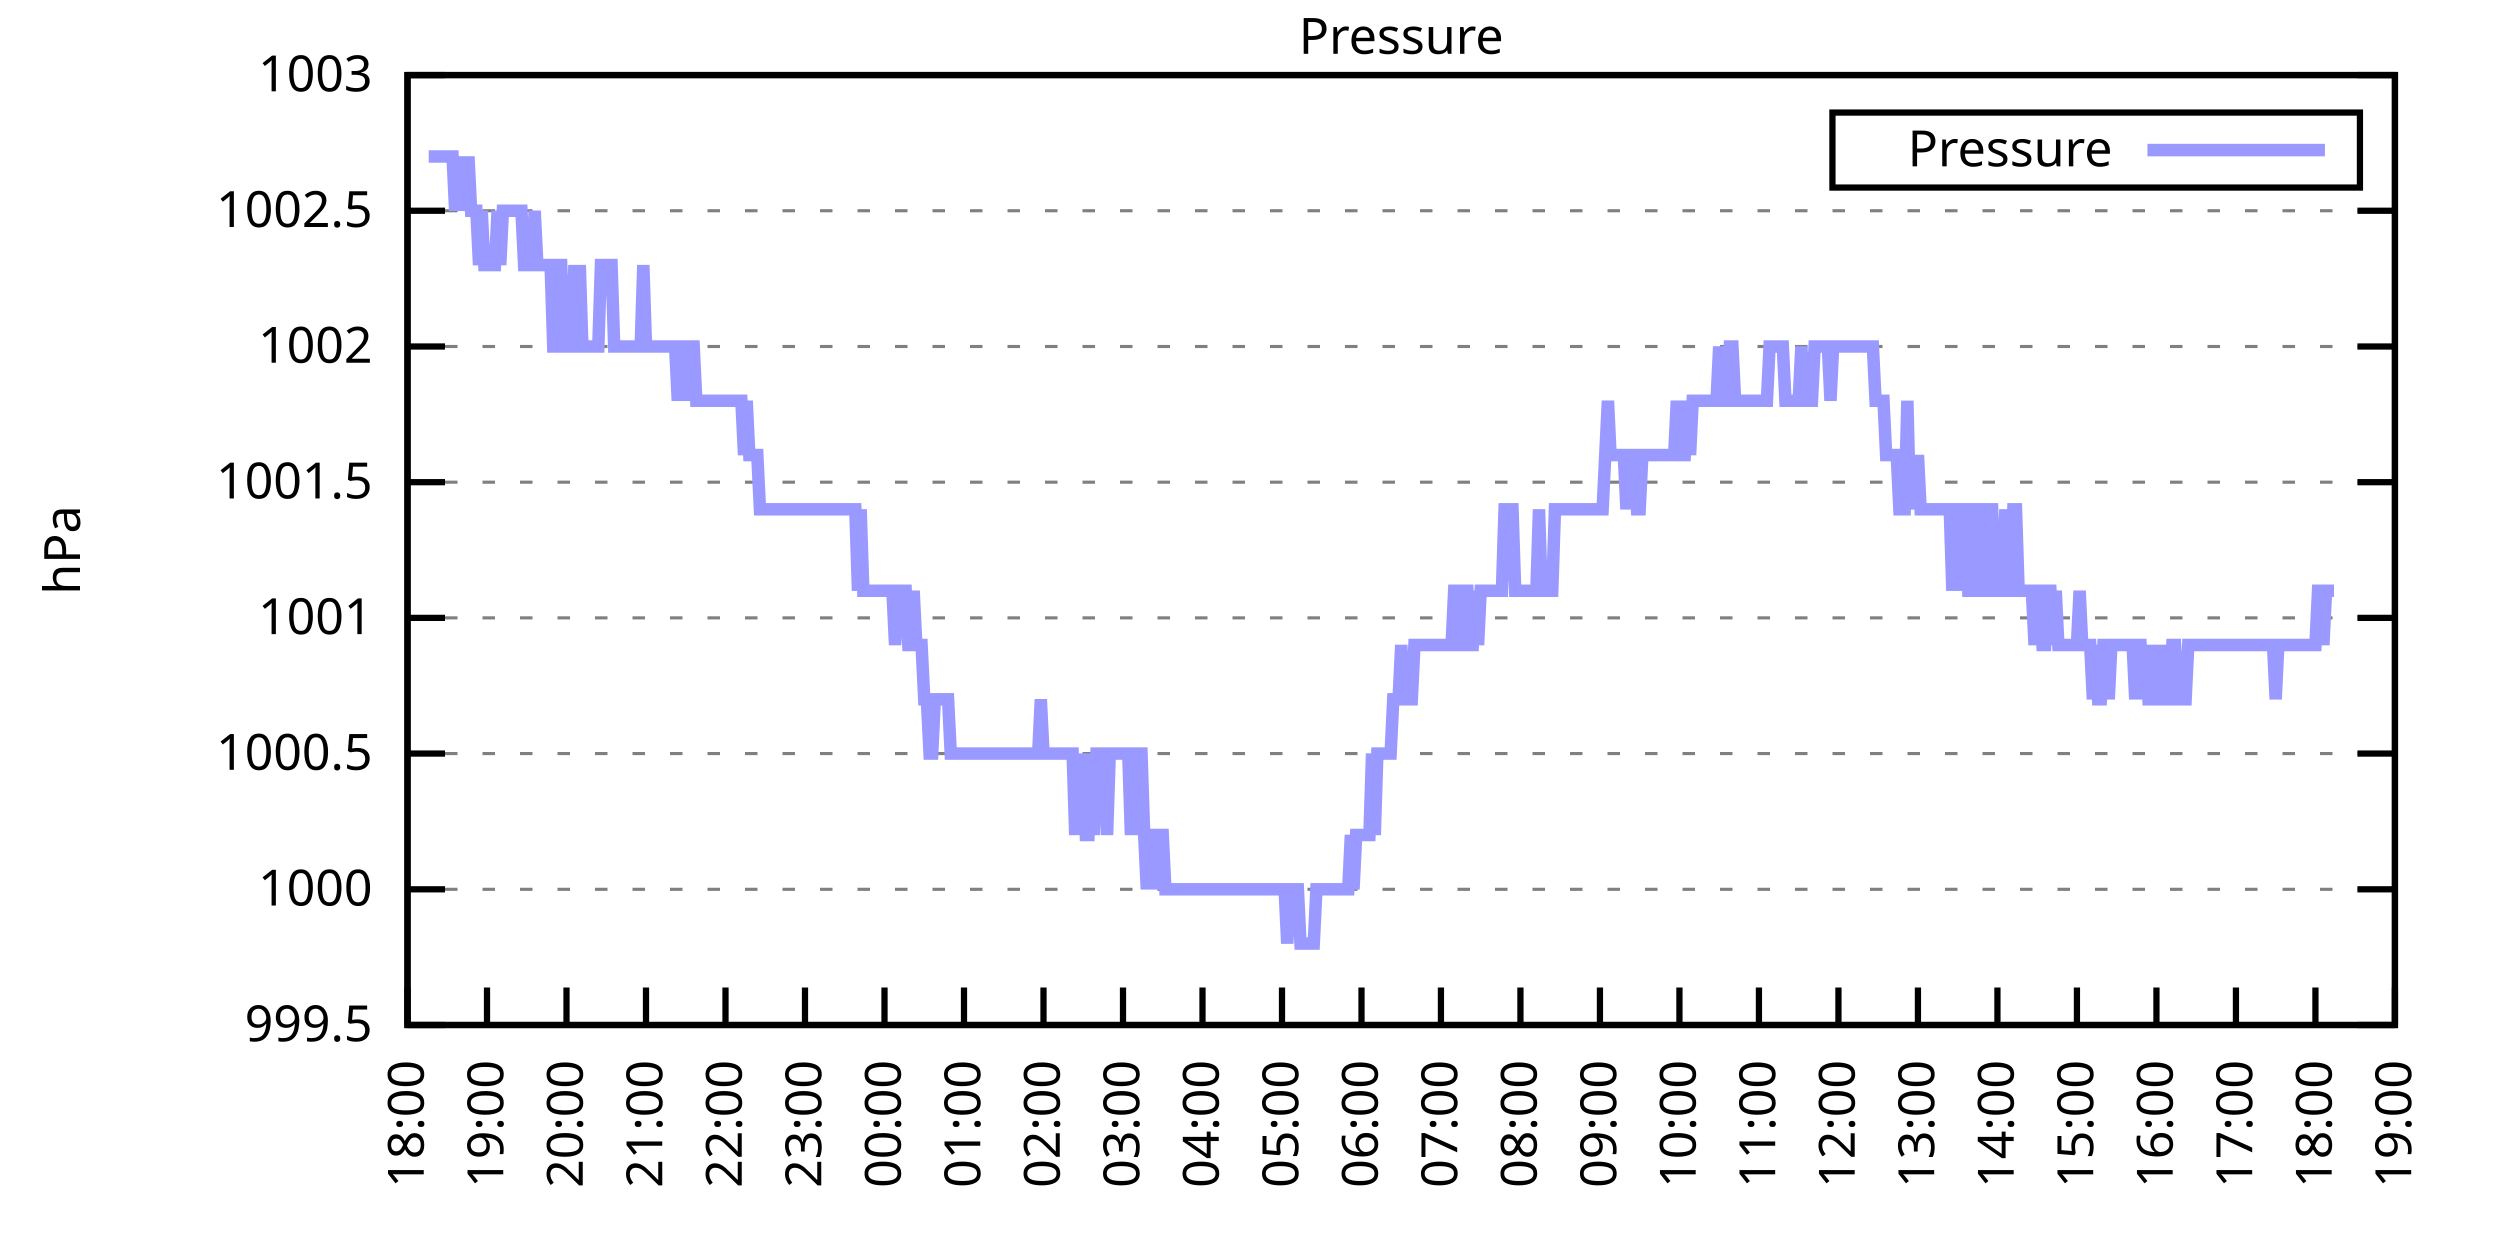
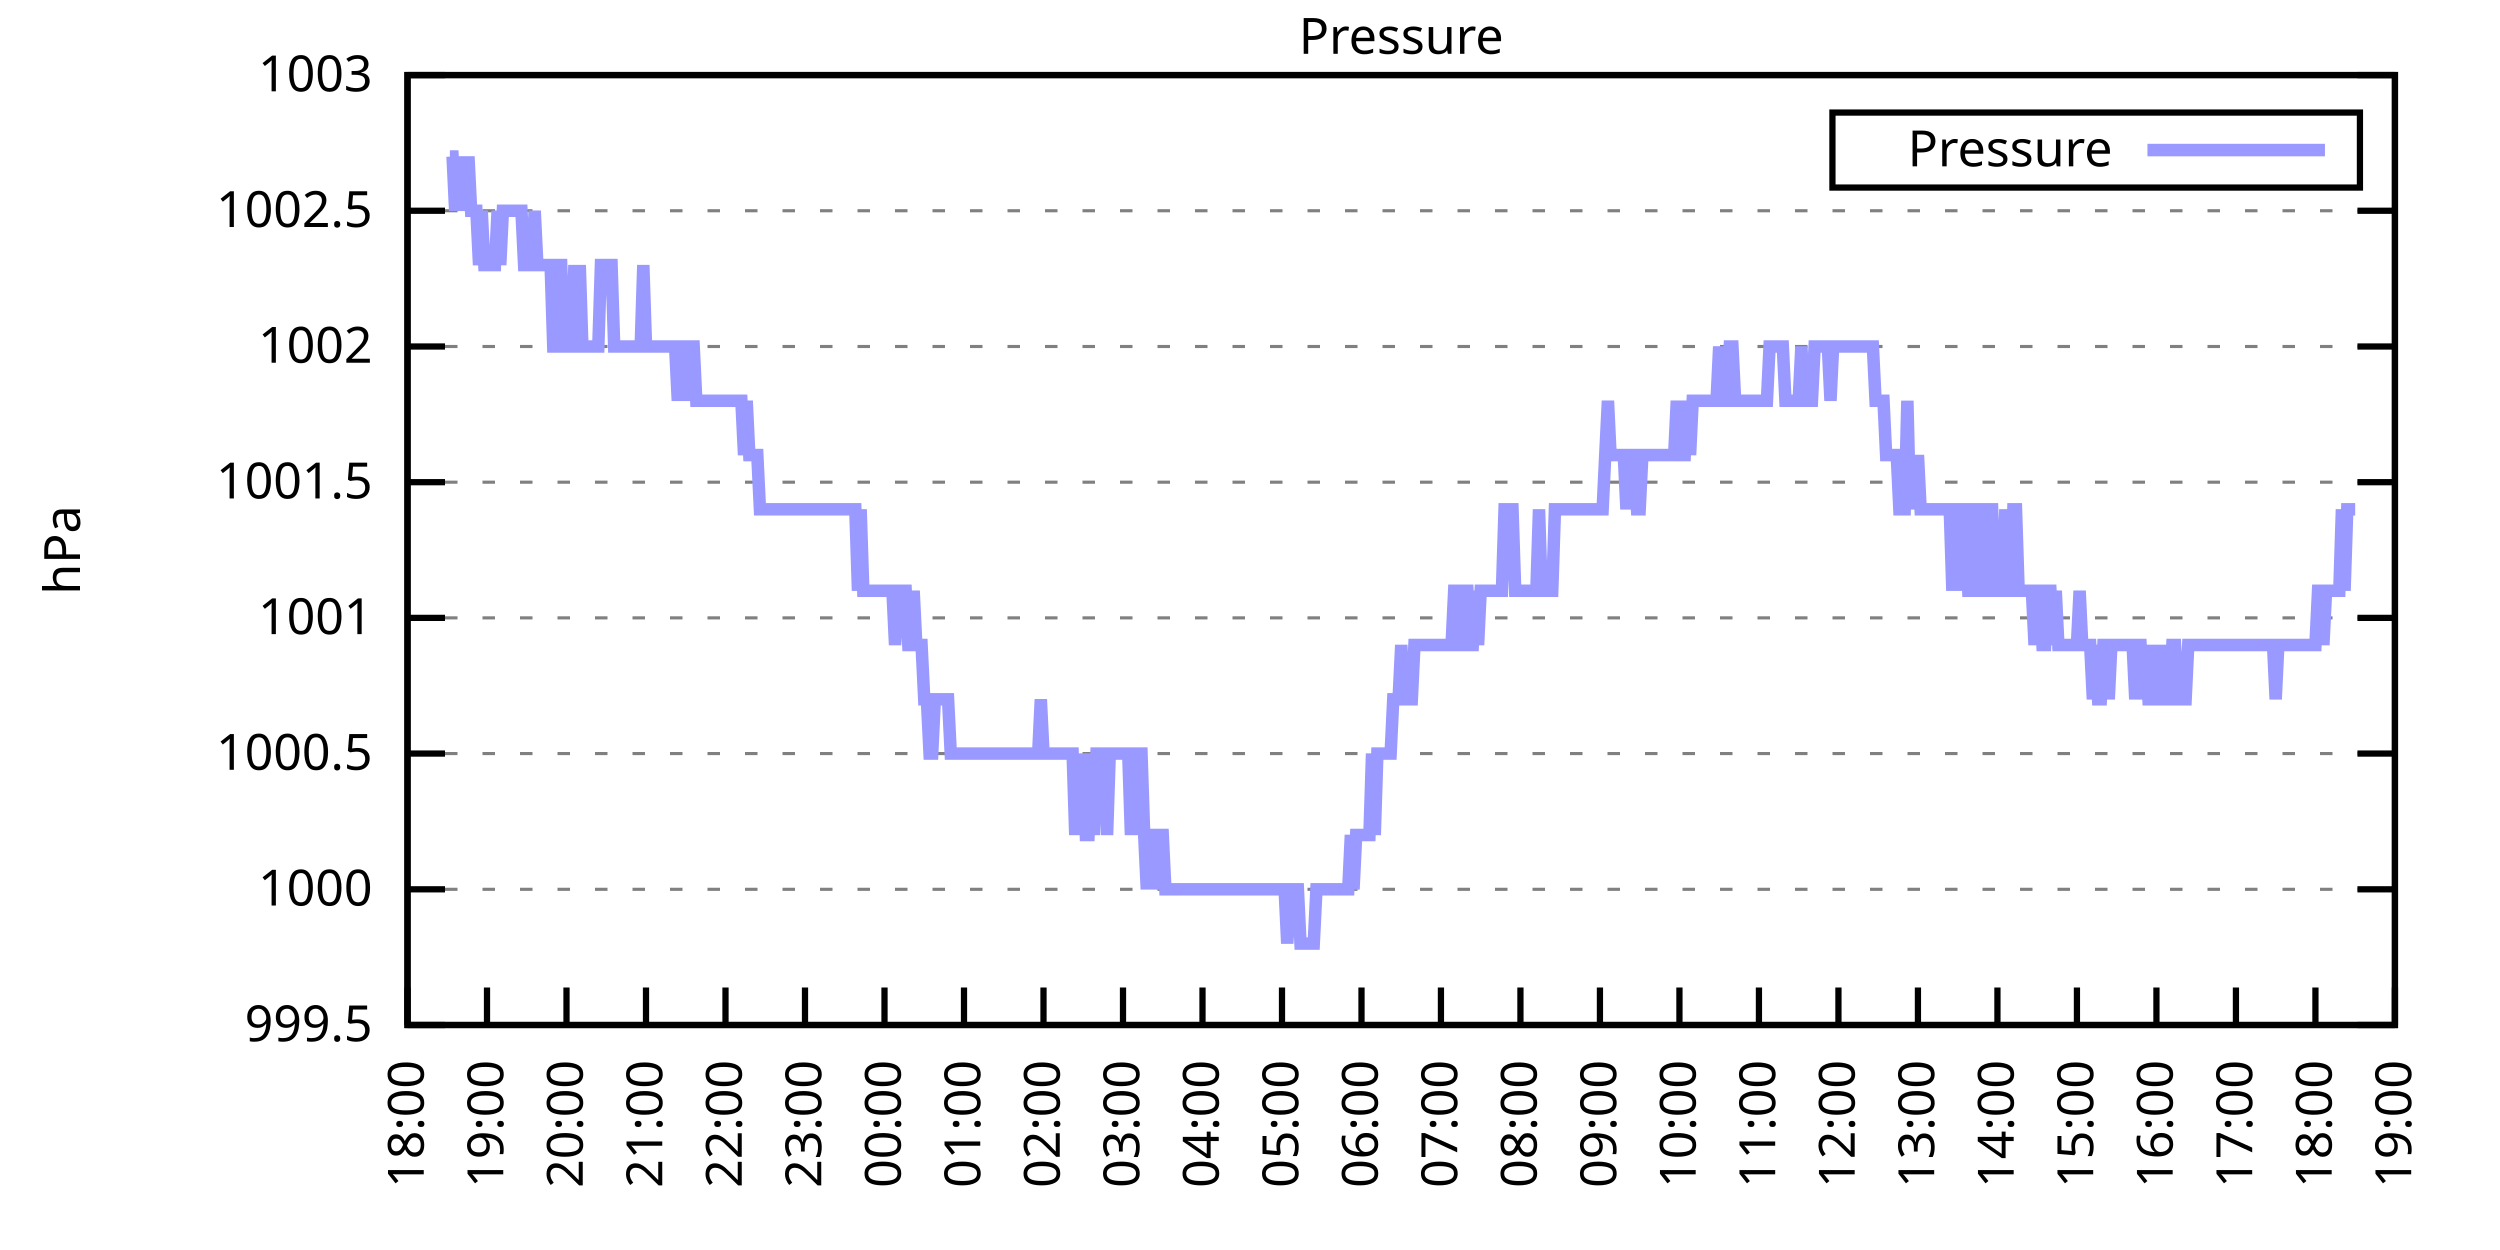
<svg xmlns="http://www.w3.org/2000/svg" xmlns:xlink="http://www.w3.org/1999/xlink" width="400" height="200" viewBox="0 0 400 200">
  <g id="gnuplot_canvas">
    <rect x="0" y="0" width="400" height="200" fill="none" />
    <defs>
      <circle id="gpDot" r="0.5" stroke-width="0.5" stroke="currentColor" />
      <path id="gpPt0" stroke-width="0.333" stroke="currentColor" d="M-1,0 h2 M0,-1 v2" />
      <path id="gpPt1" stroke-width="0.333" stroke="currentColor" d="M-1,-1 L1,1 M1,-1 L-1,1" />
      <path id="gpPt2" stroke-width="0.333" stroke="currentColor" d="M-1,0 L1,0 M0,-1 L0,1 M-1,-1 L1,1 M-1,1 L1,-1" />
      <rect id="gpPt3" stroke-width="0.333" stroke="currentColor" x="-1" y="-1" width="2" height="2" />
      <rect id="gpPt4" stroke-width="0.333" stroke="currentColor" fill="currentColor" x="-1" y="-1" width="2" height="2" />
      <circle id="gpPt5" stroke-width="0.333" stroke="currentColor" cx="0" cy="0" r="1" />
      <use xlink:href="#gpPt5" id="gpPt6" fill="currentColor" stroke="none" />
      <path id="gpPt7" stroke-width="0.333" stroke="currentColor" d="M0,-1.33 L-1.33,0.67 L1.33,0.67 z" />
      <use xlink:href="#gpPt7" id="gpPt8" fill="currentColor" stroke="none" />
      <use xlink:href="#gpPt7" id="gpPt9" stroke="currentColor" transform="rotate(180)" />
      <use xlink:href="#gpPt9" id="gpPt10" fill="currentColor" stroke="none" />
      <use xlink:href="#gpPt3" id="gpPt11" stroke="currentColor" transform="rotate(45)" />
      <use xlink:href="#gpPt11" id="gpPt12" fill="currentColor" stroke="none" />
      <path id="gpPt13" stroke-width="0.333" stroke="currentColor" d="M0,1.330 L1.265,0.411 L0.782,-1.067 L-0.782,-1.076 L-1.265,0.411 z" />
      <use xlink:href="#gpPt13" id="gpPt14" fill="currentColor" stroke="none" />
      <filter id="textbox" filterUnits="objectBoundingBox" x="0" y="0" height="1" width="1">
        <feFlood flood-color="white" flood-opacity="1" result="bgnd" />
        <feComposite in="SourceGraphic" in2="bgnd" operator="atop" />
      </filter>
      <filter id="greybox" filterUnits="objectBoundingBox" x="0" y="0" height="1" width="1">
        <feFlood flood-color="lightgrey" flood-opacity="1" result="grey" />
        <feComposite in="SourceGraphic" in2="grey" operator="atop" />
      </filter>
    </defs>
    <g fill="none" color="white" stroke="currentColor" stroke-width="1.00" stroke-linecap="butt" stroke-linejoin="miter">
</g>
    <g fill="none" color="black" stroke="currentColor" stroke-width="1.00" stroke-linecap="butt" stroke-linejoin="miter">
      <g stroke="none" shape-rendering="crispEdges">
        <polygon fill="rgb(255, 255, 255)" points="65.20,164.00 383.18,164.00 383.18,12.02 65.20,12.02 " />
      </g>
    </g>
    <g fill="none" color="black" stroke="currentColor" stroke-width="1.00" stroke-linecap="butt" stroke-linejoin="miter">
</g>
    <g fill="none" color="black" stroke="black" stroke-width="0.50" stroke-linecap="butt" stroke-linejoin="miter">
</g>
    <g fill="none" color="gray" stroke="currentColor" stroke-width="0.50" stroke-linecap="butt" stroke-linejoin="miter">
      <path stroke="gray" stroke-dasharray="2,4" class="gridline" d="M65.20,164.00 L383.19,164.00  " />
    </g>
    <g fill="none" color="gray" stroke="gray" stroke-width="1.00" stroke-linecap="butt" stroke-linejoin="miter">
</g>
    <g fill="none" color="black" stroke="currentColor" stroke-width="1.00" stroke-linecap="butt" stroke-linejoin="miter">
      <path stroke="black" d="M65.20,164.00 L71.20,164.00 M383.19,164.00 L377.19,164.00  " />
      <g transform="translate(59.60,166.60)" stroke="none" fill="black" font-family="Sans" font-size="8.00" text-anchor="end">
        <text>
          <tspan font-family="Sans"> 999.5</tspan>
        </text>
      </g>
    </g>
    <g fill="none" color="black" stroke="currentColor" stroke-width="1.00" stroke-linecap="butt" stroke-linejoin="miter">
</g>
    <g fill="none" color="black" stroke="black" stroke-width="0.50" stroke-linecap="butt" stroke-linejoin="miter">
</g>
    <g fill="none" color="gray" stroke="currentColor" stroke-width="0.50" stroke-linecap="butt" stroke-linejoin="miter">
      <path stroke="gray" stroke-dasharray="2,4" class="gridline" d="M65.20,142.29 L383.19,142.29  " />
    </g>
    <g fill="none" color="gray" stroke="gray" stroke-width="1.00" stroke-linecap="butt" stroke-linejoin="miter">
</g>
    <g fill="none" color="black" stroke="currentColor" stroke-width="1.00" stroke-linecap="butt" stroke-linejoin="miter">
      <path stroke="black" d="M65.20,142.29 L71.20,142.29 M383.19,142.29 L377.19,142.29  " />
      <g transform="translate(59.60,144.89)" stroke="none" fill="black" font-family="Sans" font-size="8.00" text-anchor="end">
        <text>
          <tspan font-family="Sans"> 1000</tspan>
        </text>
      </g>
    </g>
    <g fill="none" color="black" stroke="currentColor" stroke-width="1.00" stroke-linecap="butt" stroke-linejoin="miter">
</g>
    <g fill="none" color="black" stroke="black" stroke-width="0.50" stroke-linecap="butt" stroke-linejoin="miter">
</g>
    <g fill="none" color="gray" stroke="currentColor" stroke-width="0.50" stroke-linecap="butt" stroke-linejoin="miter">
      <path stroke="gray" stroke-dasharray="2,4" class="gridline" d="M65.20,120.57 L383.19,120.57  " />
    </g>
    <g fill="none" color="gray" stroke="gray" stroke-width="1.00" stroke-linecap="butt" stroke-linejoin="miter">
</g>
    <g fill="none" color="black" stroke="currentColor" stroke-width="1.00" stroke-linecap="butt" stroke-linejoin="miter">
      <path stroke="black" d="M65.20,120.57 L71.20,120.57 M383.19,120.57 L377.19,120.57  " />
      <g transform="translate(59.60,123.17)" stroke="none" fill="black" font-family="Sans" font-size="8.00" text-anchor="end">
        <text>
          <tspan font-family="Sans"> 1000.5</tspan>
        </text>
      </g>
    </g>
    <g fill="none" color="black" stroke="currentColor" stroke-width="1.00" stroke-linecap="butt" stroke-linejoin="miter">
</g>
    <g fill="none" color="black" stroke="black" stroke-width="0.50" stroke-linecap="butt" stroke-linejoin="miter">
</g>
    <g fill="none" color="gray" stroke="currentColor" stroke-width="0.50" stroke-linecap="butt" stroke-linejoin="miter">
      <path stroke="gray" stroke-dasharray="2,4" class="gridline" d="M65.20,98.86 L383.19,98.86  " />
    </g>
    <g fill="none" color="gray" stroke="gray" stroke-width="1.00" stroke-linecap="butt" stroke-linejoin="miter">
</g>
    <g fill="none" color="black" stroke="currentColor" stroke-width="1.00" stroke-linecap="butt" stroke-linejoin="miter">
      <path stroke="black" d="M65.20,98.86 L71.20,98.86 M383.19,98.86 L377.19,98.86  " />
      <g transform="translate(59.60,101.46)" stroke="none" fill="black" font-family="Sans" font-size="8.00" text-anchor="end">
        <text>
          <tspan font-family="Sans"> 1001</tspan>
        </text>
      </g>
    </g>
    <g fill="none" color="black" stroke="currentColor" stroke-width="1.00" stroke-linecap="butt" stroke-linejoin="miter">
</g>
    <g fill="none" color="black" stroke="black" stroke-width="0.50" stroke-linecap="butt" stroke-linejoin="miter">
</g>
    <g fill="none" color="gray" stroke="currentColor" stroke-width="0.50" stroke-linecap="butt" stroke-linejoin="miter">
      <path stroke="gray" stroke-dasharray="2,4" class="gridline" d="M65.20,77.15 L383.19,77.15  " />
    </g>
    <g fill="none" color="gray" stroke="gray" stroke-width="1.00" stroke-linecap="butt" stroke-linejoin="miter">
</g>
    <g fill="none" color="black" stroke="currentColor" stroke-width="1.00" stroke-linecap="butt" stroke-linejoin="miter">
      <path stroke="black" d="M65.20,77.15 L71.20,77.15 M383.19,77.15 L377.19,77.15  " />
      <g transform="translate(59.60,79.75)" stroke="none" fill="black" font-family="Sans" font-size="8.00" text-anchor="end">
        <text>
          <tspan font-family="Sans"> 1001.5</tspan>
        </text>
      </g>
    </g>
    <g fill="none" color="black" stroke="currentColor" stroke-width="1.00" stroke-linecap="butt" stroke-linejoin="miter">
</g>
    <g fill="none" color="black" stroke="black" stroke-width="0.50" stroke-linecap="butt" stroke-linejoin="miter">
</g>
    <g fill="none" color="gray" stroke="currentColor" stroke-width="0.50" stroke-linecap="butt" stroke-linejoin="miter">
      <path stroke="gray" stroke-dasharray="2,4" class="gridline" d="M65.20,55.44 L383.19,55.44  " />
    </g>
    <g fill="none" color="gray" stroke="gray" stroke-width="1.00" stroke-linecap="butt" stroke-linejoin="miter">
</g>
    <g fill="none" color="black" stroke="currentColor" stroke-width="1.00" stroke-linecap="butt" stroke-linejoin="miter">
      <path stroke="black" d="M65.20,55.44 L71.20,55.44 M383.19,55.44 L377.19,55.44  " />
      <g transform="translate(59.60,58.04)" stroke="none" fill="black" font-family="Sans" font-size="8.00" text-anchor="end">
        <text>
          <tspan font-family="Sans"> 1002</tspan>
        </text>
      </g>
    </g>
    <g fill="none" color="black" stroke="currentColor" stroke-width="1.00" stroke-linecap="butt" stroke-linejoin="miter">
</g>
    <g fill="none" color="black" stroke="black" stroke-width="0.50" stroke-linecap="butt" stroke-linejoin="miter">
</g>
    <g fill="none" color="gray" stroke="currentColor" stroke-width="0.50" stroke-linecap="butt" stroke-linejoin="miter">
      <path stroke="gray" stroke-dasharray="2,4" class="gridline" d="M65.20,33.72 L383.19,33.72  " />
    </g>
    <g fill="none" color="gray" stroke="gray" stroke-width="1.00" stroke-linecap="butt" stroke-linejoin="miter">
</g>
    <g fill="none" color="black" stroke="currentColor" stroke-width="1.00" stroke-linecap="butt" stroke-linejoin="miter">
      <path stroke="black" d="M65.20,33.72 L71.20,33.72 M383.19,33.72 L377.19,33.72  " />
      <g transform="translate(59.60,36.32)" stroke="none" fill="black" font-family="Sans" font-size="8.00" text-anchor="end">
        <text>
          <tspan font-family="Sans"> 1002.5</tspan>
        </text>
      </g>
    </g>
    <g fill="none" color="black" stroke="currentColor" stroke-width="1.00" stroke-linecap="butt" stroke-linejoin="miter">
</g>
    <g fill="none" color="black" stroke="black" stroke-width="0.50" stroke-linecap="butt" stroke-linejoin="miter">
</g>
    <g fill="none" color="gray" stroke="currentColor" stroke-width="0.50" stroke-linecap="butt" stroke-linejoin="miter">
      <path stroke="gray" stroke-dasharray="2,4" class="gridline" d="M65.20,12.01 L383.19,12.01  " />
    </g>
    <g fill="none" color="gray" stroke="gray" stroke-width="1.00" stroke-linecap="butt" stroke-linejoin="miter">
</g>
    <g fill="none" color="black" stroke="currentColor" stroke-width="1.00" stroke-linecap="butt" stroke-linejoin="miter">
      <path stroke="black" d="M65.20,12.01 L71.20,12.01 M383.19,12.01 L377.19,12.01  " />
      <g transform="translate(59.60,14.61)" stroke="none" fill="black" font-family="Sans" font-size="8.00" text-anchor="end">
        <text>
          <tspan font-family="Sans"> 1003</tspan>
        </text>
      </g>
    </g>
    <g fill="none" color="black" stroke="currentColor" stroke-width="1.00" stroke-linecap="butt" stroke-linejoin="miter">
      <path stroke="black" d="M65.20,164.00 L65.20,158.00  " />
      <g transform="translate(67.80,169.60) rotate(270.00)" stroke="none" fill="black" font-family="Sans" font-size="8.00" text-anchor="end">
        <text>
          <tspan font-family="Sans">18:00</tspan>
        </text>
      </g>
    </g>
    <g fill="none" color="black" stroke="currentColor" stroke-width="1.00" stroke-linecap="butt" stroke-linejoin="miter">
      <path stroke="black" d="M77.92,164.00 L77.92,158.00  " />
      <g transform="translate(80.52,169.60) rotate(270.00)" stroke="none" fill="black" font-family="Sans" font-size="8.00" text-anchor="end">
        <text>
          <tspan font-family="Sans">19:00</tspan>
        </text>
      </g>
    </g>
    <g fill="none" color="black" stroke="currentColor" stroke-width="1.00" stroke-linecap="butt" stroke-linejoin="miter">
      <path stroke="black" d="M90.64,164.00 L90.64,158.00  " />
      <g transform="translate(93.24,169.60) rotate(270.00)" stroke="none" fill="black" font-family="Sans" font-size="8.00" text-anchor="end">
        <text>
          <tspan font-family="Sans">20:00</tspan>
        </text>
      </g>
    </g>
    <g fill="none" color="black" stroke="currentColor" stroke-width="1.00" stroke-linecap="butt" stroke-linejoin="miter">
      <path stroke="black" d="M103.36,164.00 L103.36,158.00  " />
      <g transform="translate(105.96,169.60) rotate(270.00)" stroke="none" fill="black" font-family="Sans" font-size="8.00" text-anchor="end">
        <text>
          <tspan font-family="Sans">21:00</tspan>
        </text>
      </g>
    </g>
    <g fill="none" color="black" stroke="currentColor" stroke-width="1.00" stroke-linecap="butt" stroke-linejoin="miter">
      <path stroke="black" d="M116.08,164.00 L116.08,158.00  " />
      <g transform="translate(118.68,169.60) rotate(270.00)" stroke="none" fill="black" font-family="Sans" font-size="8.00" text-anchor="end">
        <text>
          <tspan font-family="Sans">22:00</tspan>
        </text>
      </g>
    </g>
    <g fill="none" color="black" stroke="currentColor" stroke-width="1.00" stroke-linecap="butt" stroke-linejoin="miter">
      <path stroke="black" d="M128.80,164.00 L128.80,158.00  " />
      <g transform="translate(131.40,169.60) rotate(270.00)" stroke="none" fill="black" font-family="Sans" font-size="8.00" text-anchor="end">
        <text>
          <tspan font-family="Sans">23:00</tspan>
        </text>
      </g>
    </g>
    <g fill="none" color="black" stroke="currentColor" stroke-width="1.00" stroke-linecap="butt" stroke-linejoin="miter">
      <path stroke="black" d="M141.52,164.00 L141.52,158.00  " />
      <g transform="translate(144.12,169.60) rotate(270.00)" stroke="none" fill="black" font-family="Sans" font-size="8.00" text-anchor="end">
        <text>
          <tspan font-family="Sans">00:00</tspan>
        </text>
      </g>
    </g>
    <g fill="none" color="black" stroke="currentColor" stroke-width="1.00" stroke-linecap="butt" stroke-linejoin="miter">
      <path stroke="black" d="M154.24,164.00 L154.24,158.00  " />
      <g transform="translate(156.84,169.60) rotate(270.00)" stroke="none" fill="black" font-family="Sans" font-size="8.00" text-anchor="end">
        <text>
          <tspan font-family="Sans">01:00</tspan>
        </text>
      </g>
    </g>
    <g fill="none" color="black" stroke="currentColor" stroke-width="1.00" stroke-linecap="butt" stroke-linejoin="miter">
      <path stroke="black" d="M166.96,164.00 L166.96,158.00  " />
      <g transform="translate(169.56,169.60) rotate(270.00)" stroke="none" fill="black" font-family="Sans" font-size="8.00" text-anchor="end">
        <text>
          <tspan font-family="Sans">02:00</tspan>
        </text>
      </g>
    </g>
    <g fill="none" color="black" stroke="currentColor" stroke-width="1.00" stroke-linecap="butt" stroke-linejoin="miter">
      <path stroke="black" d="M179.68,164.00 L179.68,158.00  " />
      <g transform="translate(182.28,169.60) rotate(270.00)" stroke="none" fill="black" font-family="Sans" font-size="8.00" text-anchor="end">
        <text>
          <tspan font-family="Sans">03:00</tspan>
        </text>
      </g>
    </g>
    <g fill="none" color="black" stroke="currentColor" stroke-width="1.00" stroke-linecap="butt" stroke-linejoin="miter">
      <path stroke="black" d="M192.40,164.00 L192.40,158.00  " />
      <g transform="translate(195.00,169.60) rotate(270.00)" stroke="none" fill="black" font-family="Sans" font-size="8.00" text-anchor="end">
        <text>
          <tspan font-family="Sans">04:00</tspan>
        </text>
      </g>
    </g>
    <g fill="none" color="black" stroke="currentColor" stroke-width="1.00" stroke-linecap="butt" stroke-linejoin="miter">
      <path stroke="black" d="M205.12,164.00 L205.12,158.00  " />
      <g transform="translate(207.72,169.60) rotate(270.00)" stroke="none" fill="black" font-family="Sans" font-size="8.00" text-anchor="end">
        <text>
          <tspan font-family="Sans">05:00</tspan>
        </text>
      </g>
    </g>
    <g fill="none" color="black" stroke="currentColor" stroke-width="1.00" stroke-linecap="butt" stroke-linejoin="miter">
      <path stroke="black" d="M217.84,164.00 L217.84,158.00  " />
      <g transform="translate(220.44,169.60) rotate(270.00)" stroke="none" fill="black" font-family="Sans" font-size="8.00" text-anchor="end">
        <text>
          <tspan font-family="Sans">06:00</tspan>
        </text>
      </g>
    </g>
    <g fill="none" color="black" stroke="currentColor" stroke-width="1.00" stroke-linecap="butt" stroke-linejoin="miter">
      <path stroke="black" d="M230.55,164.00 L230.55,158.00  " />
      <g transform="translate(233.15,169.60) rotate(270.00)" stroke="none" fill="black" font-family="Sans" font-size="8.00" text-anchor="end">
        <text>
          <tspan font-family="Sans">07:00</tspan>
        </text>
      </g>
    </g>
    <g fill="none" color="black" stroke="currentColor" stroke-width="1.00" stroke-linecap="butt" stroke-linejoin="miter">
      <path stroke="black" d="M243.27,164.00 L243.27,158.00  " />
      <g transform="translate(245.87,169.60) rotate(270.00)" stroke="none" fill="black" font-family="Sans" font-size="8.00" text-anchor="end">
        <text>
          <tspan font-family="Sans">08:00</tspan>
        </text>
      </g>
    </g>
    <g fill="none" color="black" stroke="currentColor" stroke-width="1.00" stroke-linecap="butt" stroke-linejoin="miter">
      <path stroke="black" d="M255.99,164.00 L255.99,158.00  " />
      <g transform="translate(258.59,169.60) rotate(270.00)" stroke="none" fill="black" font-family="Sans" font-size="8.00" text-anchor="end">
        <text>
          <tspan font-family="Sans">09:00</tspan>
        </text>
      </g>
    </g>
    <g fill="none" color="black" stroke="currentColor" stroke-width="1.00" stroke-linecap="butt" stroke-linejoin="miter">
      <path stroke="black" d="M268.71,164.00 L268.71,158.00  " />
      <g transform="translate(271.31,169.60) rotate(270.00)" stroke="none" fill="black" font-family="Sans" font-size="8.00" text-anchor="end">
        <text>
          <tspan font-family="Sans">10:00</tspan>
        </text>
      </g>
    </g>
    <g fill="none" color="black" stroke="currentColor" stroke-width="1.00" stroke-linecap="butt" stroke-linejoin="miter">
      <path stroke="black" d="M281.43,164.00 L281.43,158.00  " />
      <g transform="translate(284.03,169.60) rotate(270.00)" stroke="none" fill="black" font-family="Sans" font-size="8.00" text-anchor="end">
        <text>
          <tspan font-family="Sans">11:00</tspan>
        </text>
      </g>
    </g>
    <g fill="none" color="black" stroke="currentColor" stroke-width="1.00" stroke-linecap="butt" stroke-linejoin="miter">
      <path stroke="black" d="M294.15,164.00 L294.15,158.00  " />
      <g transform="translate(296.75,169.60) rotate(270.00)" stroke="none" fill="black" font-family="Sans" font-size="8.00" text-anchor="end">
        <text>
          <tspan font-family="Sans">12:00</tspan>
        </text>
      </g>
    </g>
    <g fill="none" color="black" stroke="currentColor" stroke-width="1.00" stroke-linecap="butt" stroke-linejoin="miter">
      <path stroke="black" d="M306.87,164.00 L306.87,158.00  " />
      <g transform="translate(309.47,169.60) rotate(270.00)" stroke="none" fill="black" font-family="Sans" font-size="8.00" text-anchor="end">
        <text>
          <tspan font-family="Sans">13:00</tspan>
        </text>
      </g>
    </g>
    <g fill="none" color="black" stroke="currentColor" stroke-width="1.00" stroke-linecap="butt" stroke-linejoin="miter">
      <path stroke="black" d="M319.59,164.00 L319.59,158.00  " />
      <g transform="translate(322.19,169.60) rotate(270.00)" stroke="none" fill="black" font-family="Sans" font-size="8.00" text-anchor="end">
        <text>
          <tspan font-family="Sans">14:00</tspan>
        </text>
      </g>
    </g>
    <g fill="none" color="black" stroke="currentColor" stroke-width="1.00" stroke-linecap="butt" stroke-linejoin="miter">
      <path stroke="black" d="M332.31,164.00 L332.31,158.00  " />
      <g transform="translate(334.91,169.60) rotate(270.00)" stroke="none" fill="black" font-family="Sans" font-size="8.00" text-anchor="end">
        <text>
          <tspan font-family="Sans">15:00</tspan>
        </text>
      </g>
    </g>
    <g fill="none" color="black" stroke="currentColor" stroke-width="1.00" stroke-linecap="butt" stroke-linejoin="miter">
      <path stroke="black" d="M345.03,164.00 L345.03,158.00  " />
      <g transform="translate(347.63,169.60) rotate(270.00)" stroke="none" fill="black" font-family="Sans" font-size="8.00" text-anchor="end">
        <text>
          <tspan font-family="Sans">16:00</tspan>
        </text>
      </g>
    </g>
    <g fill="none" color="black" stroke="currentColor" stroke-width="1.00" stroke-linecap="butt" stroke-linejoin="miter">
      <path stroke="black" d="M357.75,164.00 L357.75,158.00  " />
      <g transform="translate(360.35,169.60) rotate(270.00)" stroke="none" fill="black" font-family="Sans" font-size="8.00" text-anchor="end">
        <text>
          <tspan font-family="Sans">17:00</tspan>
        </text>
      </g>
    </g>
    <g fill="none" color="black" stroke="currentColor" stroke-width="1.00" stroke-linecap="butt" stroke-linejoin="miter">
      <path stroke="black" d="M370.47,164.00 L370.47,158.00  " />
      <g transform="translate(373.07,169.60) rotate(270.00)" stroke="none" fill="black" font-family="Sans" font-size="8.00" text-anchor="end">
        <text>
          <tspan font-family="Sans">18:00</tspan>
        </text>
      </g>
    </g>
    <g fill="none" color="black" stroke="currentColor" stroke-width="1.00" stroke-linecap="butt" stroke-linejoin="miter">
      <path stroke="black" d="M383.19,164.00 L383.19,158.00  " />
      <g transform="translate(385.79,169.60) rotate(270.00)" stroke="none" fill="black" font-family="Sans" font-size="8.00" text-anchor="end">
        <text>
          <tspan font-family="Sans">19:00</tspan>
        </text>
      </g>
    </g>
    <g fill="none" color="black" stroke="currentColor" stroke-width="1.00" stroke-linecap="butt" stroke-linejoin="miter">
</g>
    <g fill="none" color="black" stroke="currentColor" stroke-width="1.00" stroke-linecap="butt" stroke-linejoin="miter">
      <path stroke="black" d="M65.20,12.01 L65.20,164.00 L383.19,164.00 L383.19,12.01 L65.20,12.01 Z  " />
    </g>
    <g fill="none" color="black" stroke="currentColor" stroke-width="1.00" stroke-linecap="butt" stroke-linejoin="miter">
</g>
    <g fill="none" color="black" stroke="currentColor" stroke-width="1.00" stroke-linecap="butt" stroke-linejoin="miter">
      <path stroke="black" d="M293.19,30.01 L293.19,18.01 L377.59,18.01 L377.59,30.01 L293.19,30.01 Z  " />
    </g>
    <g id="Pressure_plot_1">
      <g fill="none" color="white" stroke="black" stroke-width="2.00" stroke-linecap="butt" stroke-linejoin="miter">
</g>
      <g fill="none" color="black" stroke="currentColor" stroke-width="2.00" stroke-linecap="butt" stroke-linejoin="miter">
        <g transform="translate(337.99,26.61)" stroke="none" fill="black" font-family="Sans" font-size="8.00" text-anchor="end">
          <text>
            <tspan font-family="Sans">Pressure</tspan>
          </text>
        </g>
      </g>
      <g fill="none" color="black" stroke="currentColor" stroke-width="2.00" stroke-linecap="butt" stroke-linejoin="miter">
-         <path stroke="rgb(153, 153, 255)" d="M343.59,24.01 L371.99,24.01 M68.59,25.04 L69.02,25.04 L69.44,25.04 L69.86,25.04 L70.29,25.04 L70.71,25.04   L71.14,25.04 L71.56,25.04 L71.98,25.04 L72.41,25.04 L72.83,33.72 L73.26,25.04 L73.68,33.72 L74.10,25.04   L74.53,33.72 L74.95,25.04 L75.38,33.72 L75.80,33.72 L76.22,33.72 L76.65,42.41 L77.07,33.72 L77.50,42.41   L77.92,42.41 L78.34,42.41 L78.77,42.41 L79.19,42.41 L79.62,33.72 L80.04,42.41 L80.46,33.72 L80.89,33.72   L81.31,33.72 L81.74,33.72 L82.16,33.72 L82.58,33.72 L83.01,33.72 L83.43,33.72 L83.86,42.41 L84.28,42.41   L84.70,42.41 L85.13,42.41 L85.55,33.72 L85.98,42.41 L86.40,42.41 L86.82,42.41 L87.25,42.41 L87.67,42.41   L88.10,42.41 L88.52,55.44 L88.94,55.44 L89.37,42.41 L89.79,42.41 L90.22,55.44 L90.64,55.44 L91.06,55.44   L91.49,55.44 L91.91,42.41 L92.34,55.44 L92.76,42.41 L93.18,55.44 L93.61,55.44 L94.03,55.44 L94.46,55.44   L94.88,55.44 L95.30,55.44 L95.73,55.44 L96.15,42.41 L96.58,42.41 L97.00,42.41 L97.42,42.41 L97.85,42.41   L98.27,55.44 L98.69,55.44 L99.12,55.44 L99.54,55.44 L99.97,55.44 L100.39,55.44 L100.81,55.44 L101.24,55.44   L101.66,55.44 L102.09,55.44 L102.51,55.44 L102.93,42.41 L103.36,55.44 L103.78,55.44 L104.21,55.44 L104.63,55.44   L105.05,55.44 L105.48,55.44 L105.90,55.44 L106.33,55.44 L106.75,55.44 L107.17,55.44 L107.60,55.44 L108.02,55.44   L108.45,64.12 L108.87,55.44 L109.29,55.44 L109.72,55.44 L110.14,64.12 L110.57,55.44 L110.99,55.44 L111.41,64.12   L111.84,64.12 L112.26,64.12 L112.69,64.12 L113.11,64.12 L113.53,64.12 L113.96,64.12 L114.38,64.12 L114.81,64.12   L115.23,64.12 L115.65,64.12 L116.08,64.12 L116.50,64.12 L116.93,64.12 L117.35,64.12 L117.77,64.12 L118.20,64.12   L118.62,64.12 L119.05,72.81 L119.47,64.12 L119.89,72.81 L120.32,72.81 L120.74,72.81 L121.17,72.81 L121.59,81.49   L122.01,81.49 L122.44,81.49 L122.86,81.49 L123.29,81.49 L123.71,81.49 L124.13,81.49 L124.56,81.49 L124.98,81.49   L125.41,81.49 L125.83,81.49 L126.25,81.49 L126.68,81.49 L127.10,81.49 L127.53,81.49 L127.95,81.49 L128.37,81.49   L128.80,81.49 L129.22,81.49 L129.65,81.49 L130.07,81.49 L130.49,81.49 L130.92,81.49 L131.34,81.49 L131.77,81.49   L132.19,81.49 L132.61,81.49 L133.04,81.49 L133.46,81.49 L133.89,81.49 L134.31,81.49 L134.73,81.49 L135.16,81.49   L135.58,81.49 L136.01,81.49 L136.43,81.49 L136.85,81.49 L137.28,94.52 L137.70,81.49 L138.13,94.52 L138.55,94.52   L138.97,94.52 L139.40,94.52 L139.82,94.52 L140.25,94.52 L140.67,94.52 L141.09,94.52 L141.52,94.52 L141.94,94.52   L142.37,94.52 L142.79,94.52 L143.21,103.20 L143.64,94.52 L144.06,94.52 L144.49,94.52 L144.91,94.52 L145.33,103.20   L145.76,103.20 L146.18,94.52 L146.61,103.20 L147.03,103.20 L147.45,103.20 L147.88,111.89 L148.30,111.89 L148.73,120.57   L149.15,120.57 L149.57,111.89 L150.00,111.89 L150.42,111.89 L150.85,111.89 L151.27,111.89 L151.69,111.89 L152.12,120.57   L152.54,120.57 L152.97,120.57 L153.39,120.57 L153.81,120.57 L154.24,120.57 L154.66,120.57 L155.09,120.57 L155.51,120.57   L155.93,120.57 L156.36,120.57 L156.78,120.57 L157.21,120.57 L157.63,120.57 L158.05,120.57 L158.48,120.57 L158.90,120.57   L159.33,120.57 L159.75,120.57 L160.17,120.57 L160.60,120.57 L161.02,120.57 L161.44,120.57 L161.87,120.57 L162.29,120.57   L162.72,120.57 L163.14,120.57 L163.56,120.57 L163.99,120.57 L164.41,120.57 L164.84,120.57 L165.26,120.57 L165.68,120.57   L166.11,120.57 L166.53,111.89 L166.96,120.57 L167.38,120.57 L167.80,120.57 L168.23,120.57 L168.65,120.57 L169.08,120.57   L169.50,120.57 L169.92,120.57 L170.35,120.57 L170.77,120.57 L171.20,120.57 L171.62,120.57 L172.04,133.60 L172.47,120.57   L172.89,133.60 L173.32,120.57 L173.74,133.60 L174.16,133.60 L174.59,120.57 L175.01,133.60 L175.44,120.57 L175.86,120.57   L176.28,120.57 L176.71,120.57 L177.13,133.60 L177.56,120.57 L177.98,120.57 L178.40,120.57 L178.83,120.57 L179.25,120.57   L179.68,120.57 L180.10,120.57 L180.52,120.57 L180.95,133.60 L181.37,120.57 L181.80,133.60 L182.22,120.57 L182.64,120.57   L183.07,133.60 L183.49,142.29 L183.92,133.60 L184.34,133.60 L184.76,142.29 L185.19,133.60 L185.61,133.60 L186.04,133.60   L186.46,142.29 L186.88,142.29 L187.31,142.29 L187.73,142.29 L188.16,142.29 L188.58,142.29 L189.00,142.29 L189.43,142.29   L189.85,142.29 L190.28,142.29 L190.70,142.29 L191.12,142.29 L191.55,142.29 L191.97,142.29 L192.40,142.29 L192.82,142.29   L193.24,142.29 L193.67,142.29 L194.09,142.29 L194.52,142.29 L194.94,142.29 L195.36,142.29 L195.79,142.29 L196.21,142.29   L196.64,142.29 L197.06,142.29 L197.48,142.29 L197.91,142.29 L198.33,142.29 L198.76,142.29 L199.18,142.29 L199.60,142.29   L200.03,142.29 L200.45,142.29 L200.88,142.29 L201.30,142.29 L201.72,142.29 L202.15,142.29 L202.57,142.29 L203.00,142.29   L203.42,142.29 L203.84,142.29 L204.27,142.29 L204.69,142.29 L205.12,142.29 L205.54,142.29 L205.96,150.97 L206.39,142.29   L206.81,142.29 L207.24,142.29 L207.66,142.29 L208.08,150.97 L208.51,150.97 L208.93,150.97 L209.36,150.97 L209.78,150.97   L210.20,150.97 L210.63,142.29 L211.05,142.29 L211.48,142.29 L211.90,142.29 L212.32,142.29 L212.75,142.29 L213.17,142.29   L213.60,142.29 L214.02,142.29 L214.44,142.29 L214.87,142.29 L215.29,142.29 L215.72,142.29 L216.14,133.60 L216.56,142.29   L216.99,133.60 L217.41,133.60 L217.84,133.60 L218.26,133.60 L218.68,133.60 L219.11,133.60 L219.53,120.57 L219.96,133.60   L220.38,120.57 L220.80,120.57 L221.23,120.57 L221.65,120.57 L222.08,120.57 L222.50,120.57 L222.92,111.89 L223.35,111.89   L223.77,111.89 L224.20,103.20 L224.62,111.89 L225.04,111.89 L225.47,111.89 L225.89,111.89 L226.31,103.20 L226.74,103.20   L227.16,103.20 L227.59,103.20 L228.01,103.20 L228.43,103.20 L228.86,103.20 L229.28,103.20 L229.71,103.20 L230.13,103.20   L230.55,103.20 L230.98,103.20 L231.40,103.20 L231.83,103.20 L232.25,103.20 L232.67,94.52 L233.10,94.52 L233.52,103.20   L233.95,103.20 L234.37,94.52 L234.79,94.52 L235.22,103.20 L235.64,103.20 L236.07,94.52 L236.49,103.20 L236.91,94.52   L237.34,94.52 L237.76,94.52 L238.19,94.52 L238.61,94.52 L239.03,94.52 L239.46,94.52 L239.88,94.52 L240.31,94.52   L240.73,81.49 L241.15,81.49 L241.58,81.49 L242.00,81.49 L242.43,94.52 L242.85,94.52 L243.27,94.52 L243.70,94.52   L244.12,94.52 L244.55,94.52 L244.97,94.52 L245.39,94.52 L245.82,94.52 L246.24,81.49 L246.67,94.52 L247.09,94.52   L247.51,94.52 L247.94,94.52 L248.36,94.52 L248.79,81.49 L249.21,81.49 L249.63,81.49 L250.06,81.49 L250.48,81.49   L250.91,81.49 L251.33,81.49 L251.75,81.49 L252.18,81.49 L252.60,81.49 L253.03,81.49 L253.45,81.49 L253.87,81.49   L254.30,81.49 L254.72,81.49 L255.15,81.49 L255.57,81.49 L255.99,81.49 L256.42,81.49 L256.84,72.81 L257.27,64.12   L257.69,72.81 L258.11,72.81 L258.54,72.81 L258.96,72.81 L259.39,72.81 L259.81,72.81 L260.23,81.49 L260.66,72.81   L261.08,72.81 L261.51,72.81 L261.93,81.49 L262.35,81.49 L262.78,72.81 L263.20,72.81 L263.63,72.81 L264.05,72.81   L264.47,72.81 L264.90,72.81 L265.32,72.81 L265.75,72.81 L266.17,72.81 L266.59,72.81 L267.02,72.81 L267.44,72.81   L267.87,72.81 L268.29,64.12 L268.71,72.81 L269.14,72.81 L269.56,72.81 L269.99,64.12 L270.41,72.81 L270.83,64.12   L271.26,64.12 L271.68,64.12 L272.11,64.12 L272.53,64.12 L272.95,64.12 L273.38,64.12 L273.80,64.12 L274.23,64.12   L274.65,64.12 L275.07,55.44 L275.50,64.12 L275.92,64.12 L276.35,64.12 L276.77,55.44 L277.19,55.44 L277.62,64.12   L278.04,64.12 L278.47,64.12 L278.89,64.12 L279.31,64.12 L279.74,64.12 L280.16,64.12 L280.59,64.12 L281.01,64.12   L281.43,64.12 L281.86,64.12 L282.28,64.12 L282.71,64.12 L283.13,55.44 L283.55,55.44 L283.98,55.44 L284.40,55.44   L284.83,55.44 L285.25,55.44 L285.67,64.12 L286.10,64.12 L286.52,64.12 L286.95,64.12 L287.37,64.12 L287.79,64.12   L288.22,55.44 L288.64,64.12 L289.06,64.12 L289.49,64.12 L289.91,64.12 L290.34,55.44 L290.76,55.44 L291.18,55.44   L291.61,55.44 L292.03,55.44 L292.46,55.44 L292.88,64.12 L293.30,55.44 L293.73,55.44 L294.15,55.44 L294.58,55.44   L295.00,55.44 L295.42,55.44 L295.85,55.44 L296.27,55.44 L296.70,55.44 L297.12,55.44 L297.54,55.44 L297.97,55.44   L298.39,55.44 L298.82,55.44 L299.24,55.44 L299.66,55.44 L300.09,64.12 L300.51,64.12 L300.94,64.12 L301.36,64.12   L301.78,72.81 L302.21,72.81 L302.63,72.81 L303.06,72.81 L303.48,72.81 L303.90,81.49 L304.33,81.49 L304.75,81.49   L305.18,64.12 L305.60,81.49 L306.02,72.81 L306.45,81.49 L306.87,72.81 L307.30,81.49 L307.72,81.49 L308.14,81.49   L308.57,81.49 L308.99,81.49 L309.42,81.49 L309.84,81.49 L310.26,81.49 L310.69,81.49 L311.11,81.49 L311.54,81.49   L311.96,81.49 L312.38,94.52 L312.81,81.49 L313.23,94.52 L313.66,81.49 L314.08,81.49 L314.50,81.49 L314.93,94.52   L315.35,94.52 L315.78,94.52 L316.20,81.49 L316.62,81.49 L317.05,94.52 L317.47,94.52 L317.90,94.52 L318.32,81.49   L318.74,81.49 L319.17,94.52 L319.59,94.52 L320.02,94.52 L320.44,94.52 L320.86,81.49 L321.29,94.52 L321.71,94.52   L322.14,81.49 L322.56,81.49 L322.98,94.52 L323.41,94.52 L323.83,94.52 L324.26,94.52 L324.68,94.52 L325.10,94.52   L325.53,103.20 L325.95,94.52 L326.38,94.52 L326.80,103.20 L327.22,103.20 L327.65,94.52 L328.07,94.52 L328.50,103.20   L328.92,94.52 L329.34,103.20 L329.77,103.20 L330.19,103.20 L330.62,103.20 L331.04,103.20 L331.46,103.20 L331.89,103.20   L332.31,103.20 L332.74,94.52 L333.16,103.20 L333.58,103.20 L334.01,103.20 L334.43,103.20 L334.86,111.89 L335.28,103.20   L335.70,111.89 L336.13,111.89 L336.55,103.20 L336.98,103.20 L337.40,111.89 L337.82,103.20 L338.25,103.20 L338.67,103.20   L339.10,103.20 L339.52,103.20 L339.94,103.20 L340.37,103.20 L340.79,103.20 L341.22,103.20 L341.64,111.89 L342.06,103.20   L342.49,103.20 L342.91,111.89 L343.34,103.20 L343.76,111.89 L344.18,111.89 L344.61,111.89 L345.03,103.20 L345.46,111.89   L345.88,111.89 L346.30,103.20 L346.73,111.89 L347.15,111.89 L347.58,103.20 L348.00,103.20 L348.42,111.89 L348.85,111.89   L349.27,111.89 L349.70,111.89 L350.12,103.20 L350.54,103.20 L350.97,103.20 L351.39,103.20 L351.81,103.20 L352.24,103.20   L352.66,103.20 L353.09,103.20 L353.51,103.20 L353.93,103.20 L354.36,103.20 L354.78,103.20 L355.21,103.20 L355.63,103.20   L356.05,103.20 L356.48,103.20 L356.90,103.20 L357.33,103.20 L357.75,103.20 L358.17,103.20 L358.60,103.20 L359.02,103.20   L359.45,103.20 L359.87,103.20 L360.29,103.20 L360.72,103.20 L361.14,103.20 L361.57,103.20 L361.99,103.20 L362.41,103.20   L362.84,103.20 L363.26,103.20 L363.69,103.20 L364.11,111.89 L364.53,103.20 L364.96,103.20 L365.38,103.20 L365.81,103.20   L366.23,103.20 L366.65,103.20 L367.08,103.20 L367.50,103.20 L367.93,103.20 L368.35,103.20 L368.77,103.20 L369.20,103.20   L369.62,103.20 L370.05,103.20 L370.47,103.20 L370.89,94.52 L371.32,94.52 L371.74,103.20 L372.17,94.52 L372.59,94.52   L373.01,94.52 L373.44,94.52  " />
+         <path stroke="rgb(153, 153, 255)" d="M343.59,24.01 L371.99,24.01 M71.98,25.04 L72.41,25.04 L72.83,33.72 L73.26,25.04 L73.68,33.72 L74.10,25.04   L74.53,33.72 L74.95,25.04 L75.38,33.72 L75.80,33.72 L76.22,33.72 L76.65,42.41 L77.07,33.72 L77.50,42.41   L77.92,42.41 L78.34,42.41 L78.77,42.41 L79.19,42.41 L79.62,33.72 L80.04,42.41 L80.46,33.72 L80.89,33.72   L81.31,33.72 L81.74,33.72 L82.16,33.72 L82.58,33.72 L83.01,33.72 L83.43,33.72 L83.86,42.41 L84.28,42.41   L84.70,42.41 L85.13,42.41 L85.55,33.72 L85.98,42.41 L86.40,42.41 L86.82,42.41 L87.25,42.41 L87.67,42.41   L88.10,42.41 L88.52,55.44 L88.94,55.44 L89.37,42.41 L89.79,42.41 L90.22,55.44 L90.64,55.44 L91.06,55.44   L91.49,55.44 L91.91,42.41 L92.34,55.44 L92.76,42.41 L93.18,55.44 L93.61,55.44 L94.03,55.44 L94.46,55.44   L94.88,55.44 L95.30,55.44 L95.73,55.44 L96.15,42.41 L96.58,42.41 L97.00,42.41 L97.42,42.41 L97.85,42.41   L98.27,55.44 L98.69,55.44 L99.12,55.44 L99.54,55.44 L99.97,55.44 L100.39,55.44 L100.81,55.44 L101.24,55.44   L101.66,55.44 L102.09,55.44 L102.51,55.44 L102.93,42.41 L103.36,55.44 L103.78,55.44 L104.21,55.44 L104.63,55.44   L105.05,55.44 L105.48,55.44 L105.90,55.44 L106.33,55.44 L106.75,55.44 L107.17,55.44 L107.60,55.44 L108.02,55.44   L108.45,64.12 L108.87,55.44 L109.29,55.44 L109.72,55.44 L110.14,64.12 L110.57,55.44 L110.99,55.44 L111.41,64.12   L111.84,64.12 L112.26,64.12 L112.69,64.12 L113.11,64.12 L113.53,64.12 L113.96,64.12 L114.38,64.12 L114.81,64.12   L115.23,64.12 L115.65,64.12 L116.08,64.12 L116.50,64.12 L116.93,64.12 L117.35,64.12 L117.77,64.12 L118.20,64.12   L118.62,64.12 L119.05,72.81 L119.47,64.12 L119.89,72.81 L120.32,72.81 L120.74,72.81 L121.17,72.81 L121.59,81.49   L122.01,81.49 L122.44,81.49 L122.86,81.49 L123.29,81.49 L123.71,81.49 L124.13,81.49 L124.56,81.49 L124.98,81.49   L125.41,81.49 L125.83,81.49 L126.25,81.49 L126.68,81.49 L127.10,81.49 L127.53,81.49 L127.95,81.49 L128.37,81.49   L128.80,81.49 L129.22,81.49 L129.65,81.49 L130.07,81.49 L130.49,81.49 L130.92,81.49 L131.34,81.49 L131.77,81.49   L132.19,81.49 L132.61,81.49 L133.04,81.49 L133.46,81.49 L133.89,81.49 L134.31,81.49 L134.73,81.49 L135.16,81.49   L135.58,81.49 L136.01,81.49 L136.43,81.49 L136.85,81.49 L137.28,94.52 L137.70,81.49 L138.13,94.52 L138.55,94.52   L138.97,94.52 L139.40,94.52 L139.82,94.52 L140.25,94.52 L140.67,94.52 L141.09,94.52 L141.52,94.52 L141.94,94.52   L142.37,94.52 L142.79,94.52 L143.21,103.20 L143.64,94.52 L144.06,94.52 L144.49,94.52 L144.91,94.52 L145.33,103.20   L145.76,103.20 L146.18,94.52 L146.61,103.20 L147.03,103.20 L147.45,103.20 L147.88,111.89 L148.30,111.89 L148.73,120.57   L149.15,120.57 L149.57,111.89 L150.00,111.89 L150.42,111.89 L150.85,111.89 L151.27,111.89 L151.69,111.89 L152.12,120.57   L152.54,120.57 L152.97,120.57 L153.39,120.57 L153.81,120.57 L154.24,120.57 L154.66,120.57 L155.09,120.57 L155.51,120.57   L155.93,120.57 L156.36,120.57 L156.78,120.57 L157.21,120.57 L157.63,120.57 L158.05,120.57 L158.48,120.57 L158.90,120.57   L159.33,120.57 L159.75,120.57 L160.17,120.57 L160.60,120.57 L161.02,120.57 L161.44,120.57 L161.87,120.57 L162.29,120.57   L162.72,120.57 L163.14,120.57 L163.56,120.57 L163.99,120.57 L164.41,120.57 L164.84,120.57 L165.26,120.57 L165.68,120.57   L166.11,120.57 L166.53,111.89 L166.96,120.57 L167.38,120.57 L167.80,120.57 L168.23,120.57 L168.65,120.57 L169.08,120.57   L169.50,120.57 L169.92,120.57 L170.35,120.57 L170.77,120.57 L171.20,120.57 L171.62,120.57 L172.04,133.60 L172.47,120.57   L172.89,133.60 L173.32,120.57 L173.74,133.60 L174.16,133.60 L174.59,120.57 L175.01,133.60 L175.44,120.57 L175.86,120.57   L176.28,120.57 L176.71,120.57 L177.13,133.60 L177.56,120.57 L177.98,120.57 L178.40,120.57 L178.83,120.57 L179.25,120.57   L179.68,120.57 L180.10,120.57 L180.52,120.57 L180.95,133.60 L181.37,120.57 L181.80,133.60 L182.22,120.57 L182.64,120.57   L183.07,133.60 L183.49,142.29 L183.92,133.60 L184.34,133.60 L184.76,142.29 L185.19,133.60 L185.61,133.60 L186.04,133.60   L186.46,142.29 L186.88,142.29 L187.31,142.29 L187.73,142.29 L188.16,142.29 L188.58,142.29 L189.00,142.29 L189.43,142.29   L189.85,142.29 L190.28,142.29 L190.70,142.29 L191.12,142.29 L191.55,142.29 L191.97,142.29 L192.40,142.29 L192.82,142.29   L193.24,142.29 L193.67,142.29 L194.09,142.29 L194.52,142.29 L194.94,142.29 L195.36,142.29 L195.79,142.29 L196.21,142.29   L196.64,142.29 L197.06,142.29 L197.48,142.29 L197.91,142.29 L198.33,142.29 L198.76,142.29 L199.18,142.29 L199.60,142.29   L200.03,142.29 L200.45,142.29 L200.88,142.29 L201.30,142.29 L201.72,142.29 L202.15,142.29 L202.57,142.29 L203.00,142.29   L203.42,142.29 L203.84,142.29 L204.27,142.29 L204.69,142.29 L205.12,142.29 L205.54,142.29 L205.96,150.97 L206.39,142.29   L206.81,142.29 L207.24,142.29 L207.66,142.29 L208.08,150.97 L208.51,150.97 L208.93,150.97 L209.36,150.97 L209.78,150.97   L210.20,150.97 L210.63,142.29 L211.05,142.29 L211.48,142.29 L211.90,142.29 L212.32,142.29 L212.75,142.29 L213.17,142.29   L213.60,142.29 L214.02,142.29 L214.44,142.29 L214.87,142.29 L215.29,142.29 L215.72,142.29 L216.14,133.60 L216.56,142.29   L216.99,133.60 L217.41,133.60 L217.84,133.60 L218.26,133.60 L218.68,133.60 L219.11,133.60 L219.53,120.57 L219.96,133.60   L220.38,120.57 L220.80,120.57 L221.23,120.57 L221.65,120.57 L222.08,120.57 L222.50,120.57 L222.92,111.89 L223.35,111.89   L223.77,111.89 L224.20,103.20 L224.62,111.89 L225.04,111.89 L225.47,111.89 L225.89,111.89 L226.31,103.20 L226.74,103.20   L227.16,103.20 L227.59,103.20 L228.01,103.20 L228.43,103.20 L228.86,103.20 L229.28,103.20 L229.71,103.20 L230.13,103.20   L230.55,103.20 L230.98,103.20 L231.40,103.20 L231.83,103.20 L232.25,103.20 L232.67,94.52 L233.10,94.52 L233.52,103.20   L233.95,103.20 L234.37,94.52 L234.79,94.52 L235.22,103.20 L235.64,103.20 L236.07,94.52 L236.49,103.20 L236.91,94.52   L237.34,94.52 L237.76,94.52 L238.19,94.52 L238.61,94.52 L239.03,94.52 L239.46,94.52 L239.88,94.52 L240.31,94.52   L240.73,81.49 L241.15,81.49 L241.58,81.49 L242.00,81.49 L242.43,94.52 L242.85,94.52 L243.27,94.52 L243.70,94.52   L244.12,94.52 L244.55,94.52 L244.97,94.52 L245.39,94.52 L245.82,94.52 L246.24,81.49 L246.67,94.52 L247.09,94.52   L247.51,94.52 L247.94,94.52 L248.36,94.52 L248.79,81.49 L249.21,81.49 L249.63,81.49 L250.06,81.49 L250.48,81.49   L250.91,81.49 L251.33,81.49 L251.75,81.49 L252.18,81.49 L252.60,81.49 L253.03,81.49 L253.45,81.49 L253.87,81.49   L254.30,81.49 L254.72,81.49 L255.15,81.49 L255.57,81.49 L255.99,81.49 L256.42,81.49 L256.84,72.81 L257.27,64.12   L257.69,72.81 L258.11,72.81 L258.54,72.81 L258.96,72.81 L259.39,72.81 L259.81,72.81 L260.23,81.49 L260.66,72.81   L261.08,72.81 L261.51,72.81 L261.93,81.49 L262.35,81.49 L262.78,72.81 L263.20,72.81 L263.63,72.81 L264.05,72.81   L264.47,72.81 L264.90,72.81 L265.32,72.81 L265.75,72.81 L266.17,72.81 L266.59,72.81 L267.02,72.81 L267.44,72.81   L267.87,72.81 L268.29,64.12 L268.71,72.81 L269.14,72.81 L269.56,72.81 L269.99,64.12 L270.41,72.81 L270.83,64.12   L271.26,64.12 L271.68,64.12 L272.11,64.12 L272.53,64.12 L272.95,64.12 L273.38,64.12 L273.80,64.12 L274.23,64.12   L274.65,64.12 L275.07,55.44 L275.50,64.12 L275.92,64.12 L276.35,64.12 L276.77,55.44 L277.19,55.44 L277.62,64.12   L278.04,64.12 L278.47,64.12 L278.89,64.12 L279.31,64.12 L279.74,64.12 L280.16,64.12 L280.59,64.12 L281.01,64.12   L281.43,64.12 L281.86,64.12 L282.28,64.12 L282.71,64.12 L283.13,55.44 L283.55,55.44 L283.98,55.44 L284.40,55.44   L284.83,55.44 L285.25,55.44 L285.67,64.12 L286.10,64.12 L286.52,64.12 L286.95,64.12 L287.37,64.12 L287.79,64.12   L288.22,55.44 L288.64,64.12 L289.06,64.12 L289.49,64.12 L289.91,64.12 L290.34,55.44 L290.76,55.44 L291.18,55.44   L291.61,55.44 L292.03,55.44 L292.46,55.44 L292.88,64.12 L293.30,55.44 L293.73,55.44 L294.15,55.44 L294.58,55.44   L295.00,55.44 L295.42,55.44 L295.85,55.44 L296.27,55.44 L296.70,55.44 L297.12,55.44 L297.54,55.44 L297.97,55.44   L298.39,55.44 L298.82,55.44 L299.24,55.44 L299.66,55.44 L300.09,64.12 L300.51,64.12 L300.94,64.12 L301.36,64.12   L301.78,72.81 L302.21,72.81 L302.63,72.81 L303.06,72.81 L303.48,72.81 L303.90,81.49 L304.33,81.49 L304.75,81.49   L305.18,64.12 L305.60,81.49 L306.02,72.81 L306.45,81.49 L306.87,72.81 L307.30,81.49 L307.72,81.49 L308.14,81.49   L308.57,81.49 L308.99,81.49 L309.42,81.49 L309.84,81.49 L310.26,81.49 L310.69,81.49 L311.11,81.49 L311.54,81.49   L311.96,81.49 L312.38,94.52 L312.81,81.49 L313.23,94.52 L313.66,81.49 L314.08,81.49 L314.50,81.49 L314.93,94.52   L315.35,94.52 L315.78,94.52 L316.20,81.49 L316.62,81.49 L317.05,94.52 L317.47,94.52 L317.90,94.52 L318.32,81.49   L318.74,81.49 L319.17,94.52 L319.59,94.52 L320.02,94.52 L320.44,94.52 L320.86,81.49 L321.29,94.52 L321.71,94.52   L322.14,81.49 L322.56,81.49 L322.98,94.52 L323.41,94.52 L323.83,94.52 L324.26,94.52 L324.68,94.52 L325.10,94.52   L325.53,103.20 L325.95,94.52 L326.38,94.52 L326.80,103.20 L327.22,103.20 L327.65,94.52 L328.07,94.52 L328.50,103.20   L328.92,94.52 L329.34,103.20 L329.77,103.20 L330.19,103.20 L330.62,103.20 L331.04,103.20 L331.46,103.20 L331.89,103.20   L332.31,103.20 L332.74,94.52 L333.16,103.20 L333.58,103.20 L334.01,103.20 L334.43,103.20 L334.86,111.89 L335.28,103.20   L335.70,111.89 L336.13,111.89 L336.55,103.20 L336.98,103.20 L337.40,111.89 L337.82,103.20 L338.25,103.20 L338.67,103.20   L339.10,103.20 L339.52,103.20 L339.94,103.20 L340.37,103.20 L340.79,103.20 L341.22,103.20 L341.64,111.89 L342.06,103.20   L342.49,103.20 L342.91,111.89 L343.34,103.20 L343.76,111.89 L344.18,111.89 L344.61,111.89 L345.03,103.20 L345.46,111.89   L345.88,111.89 L346.30,103.20 L346.73,111.89 L347.15,111.89 L347.58,103.20 L348.00,103.20 L348.42,111.89 L348.85,111.89   L349.27,111.89 L349.70,111.89 L350.12,103.20 L350.54,103.20 L350.97,103.20 L351.39,103.20 L351.81,103.20 L352.24,103.20   L352.66,103.20 L353.09,103.20 L353.51,103.20 L353.93,103.20 L354.36,103.20 L354.78,103.20 L355.21,103.20 L355.63,103.20   L356.05,103.20 L356.48,103.20 L356.90,103.20 L357.33,103.20 L357.75,103.20 L358.17,103.20 L358.60,103.20 L359.02,103.20   L359.45,103.20 L359.87,103.20 L360.29,103.20 L360.72,103.20 L361.14,103.20 L361.57,103.20 L361.99,103.20 L362.41,103.20   L362.84,103.20 L363.26,103.20 L363.69,103.20 L364.11,111.89 L364.53,103.20 L364.96,103.20 L365.38,103.20 L365.81,103.20   L366.23,103.20 L366.65,103.20 L367.08,103.20 L367.50,103.20 L367.93,103.20 L368.35,103.20 L368.77,103.20 L369.20,103.20   L369.62,103.20 L370.05,103.20 L370.47,103.20 L370.89,94.52 L371.32,94.52 L371.74,103.20 L372.17,94.52 L372.59,94.52   L373.01,94.52 L373.44,94.52 L373.86,94.52 L374.29,94.52 L374.71,81.49 L375.13,94.52 L375.56,81.49 L375.98,81.49   L376.41,81.49 L376.83,81.49  " />
      </g>
    </g>
    <g fill="none" color="black" stroke="currentColor" stroke-width="2.00" stroke-linecap="butt" stroke-linejoin="miter">
</g>
    <g fill="none" color="black" stroke="black" stroke-width="1.00" stroke-linecap="butt" stroke-linejoin="miter">
</g>
    <g fill="none" color="black" stroke="currentColor" stroke-width="1.00" stroke-linecap="butt" stroke-linejoin="miter">
      <path stroke="black" d="M65.20,12.01 L65.20,164.00 L383.19,164.00 L383.19,12.01 L65.20,12.01 Z  " />
      <g transform="translate(12.80,88.01) rotate(270.00)" stroke="none" fill="black" font-family="Sans" font-size="8.00" text-anchor="middle">
        <text>
          <tspan font-family="Sans">hPa</tspan>
        </text>
      </g>
    </g>
    <g fill="none" color="black" stroke="currentColor" stroke-width="1.00" stroke-linecap="butt" stroke-linejoin="miter">
</g>
    <g fill="none" color="black" stroke="currentColor" stroke-width="1.00" stroke-linecap="butt" stroke-linejoin="miter">
      <g transform="translate(224.19,8.61)" stroke="none" fill="black" font-family="Sans" font-size="8.00" text-anchor="middle">
        <text>
          <tspan font-family="Sans">Pressure</tspan>
        </text>
      </g>
    </g>
    <g fill="none" color="black" stroke="currentColor" stroke-width="1.00" stroke-linecap="butt" stroke-linejoin="miter">
</g>
  </g>
</svg>
